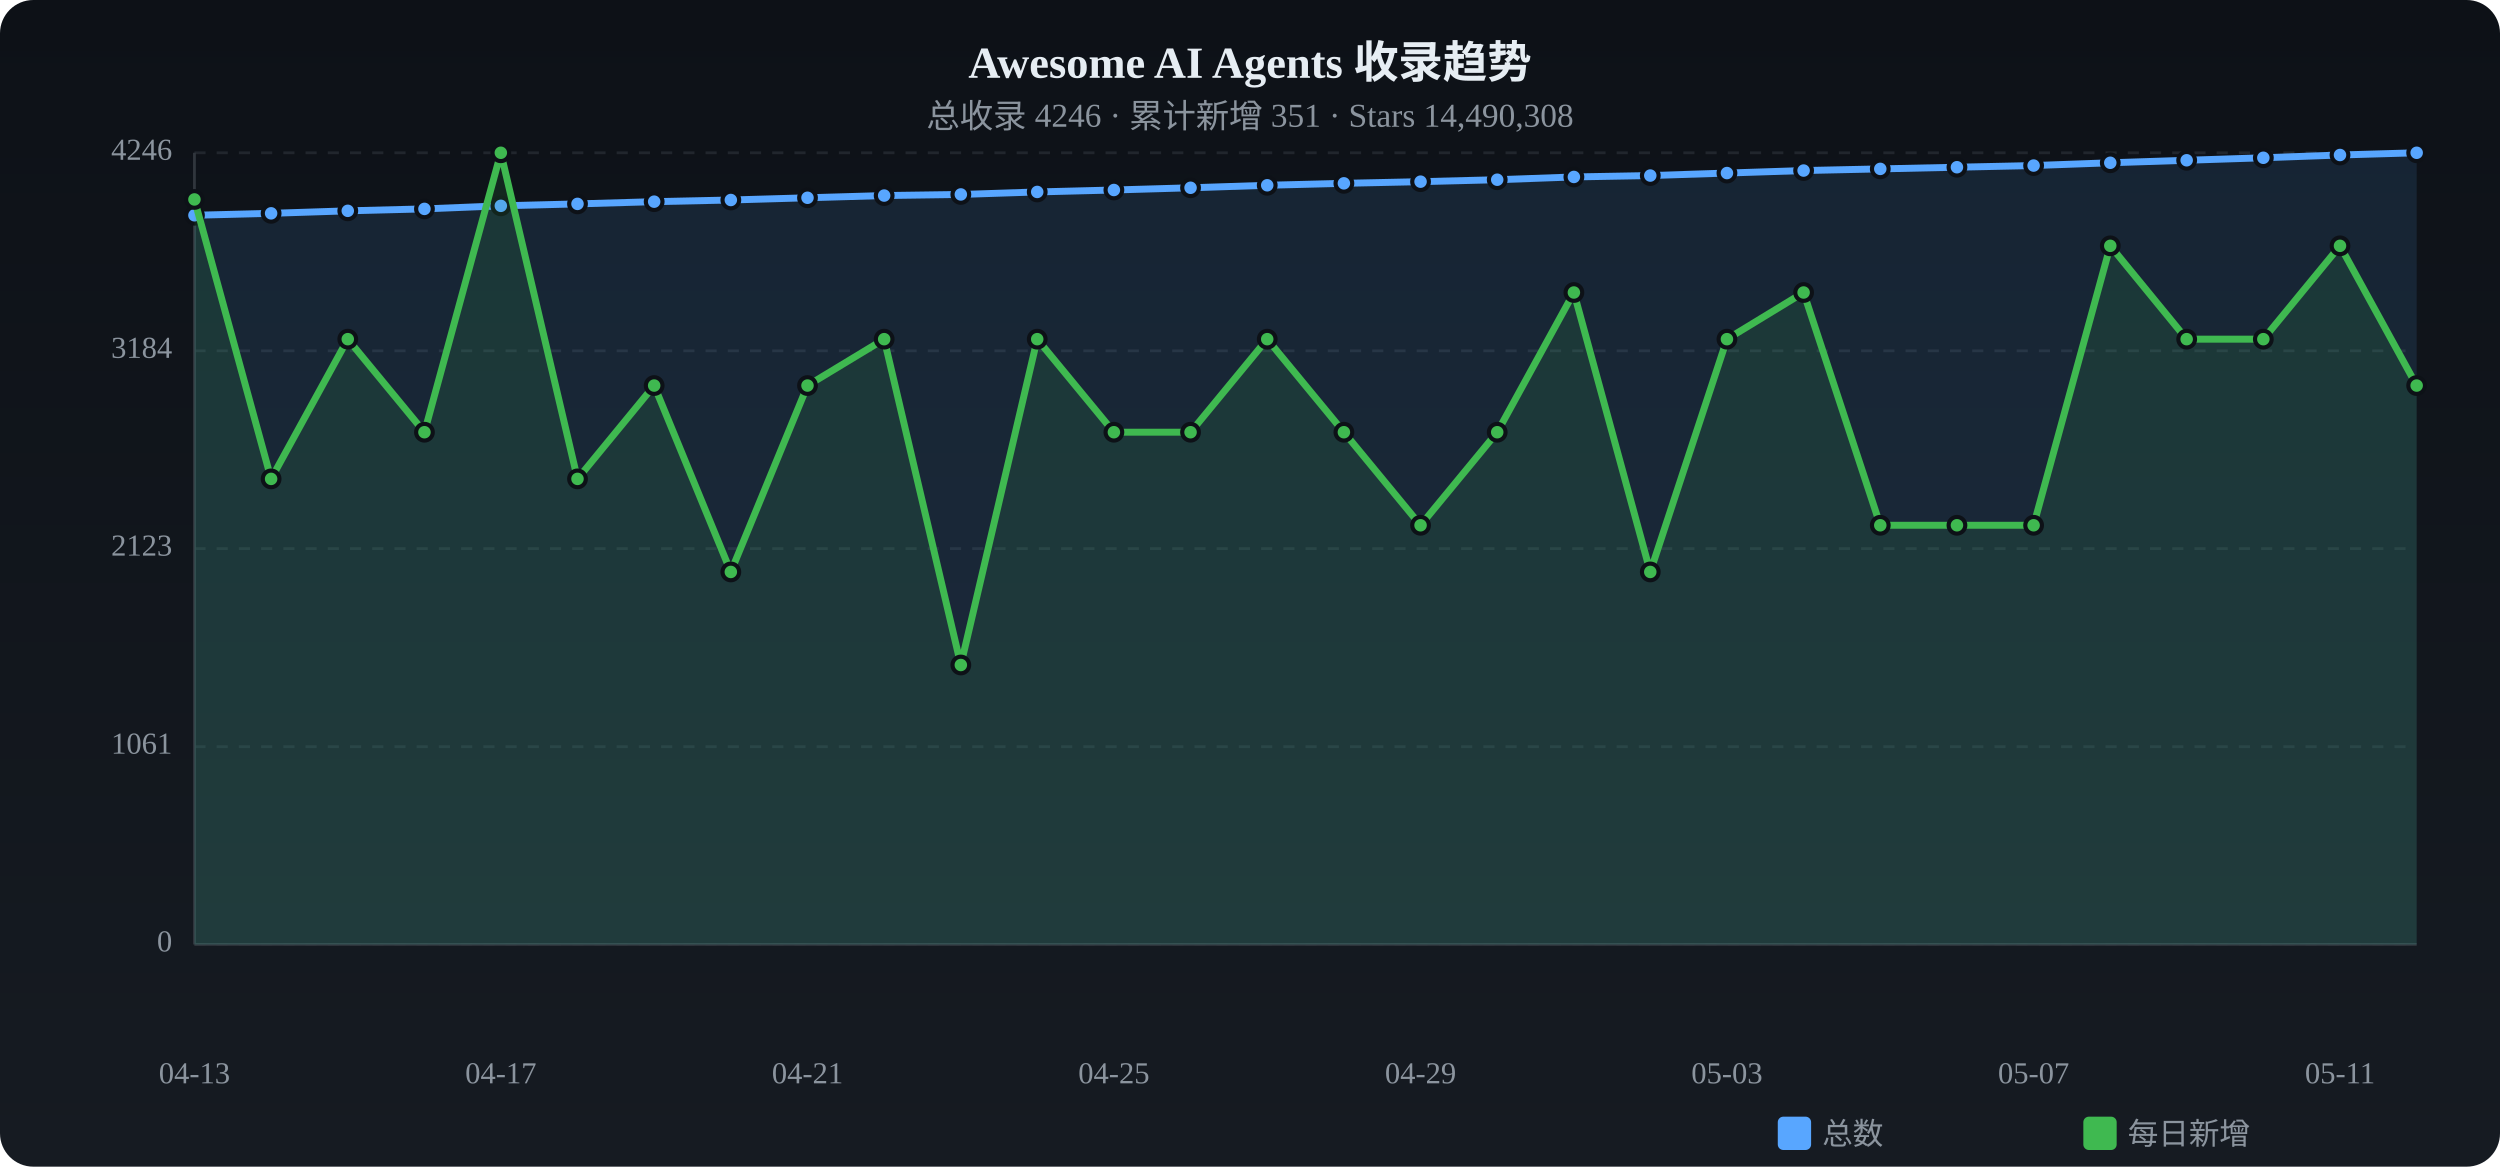
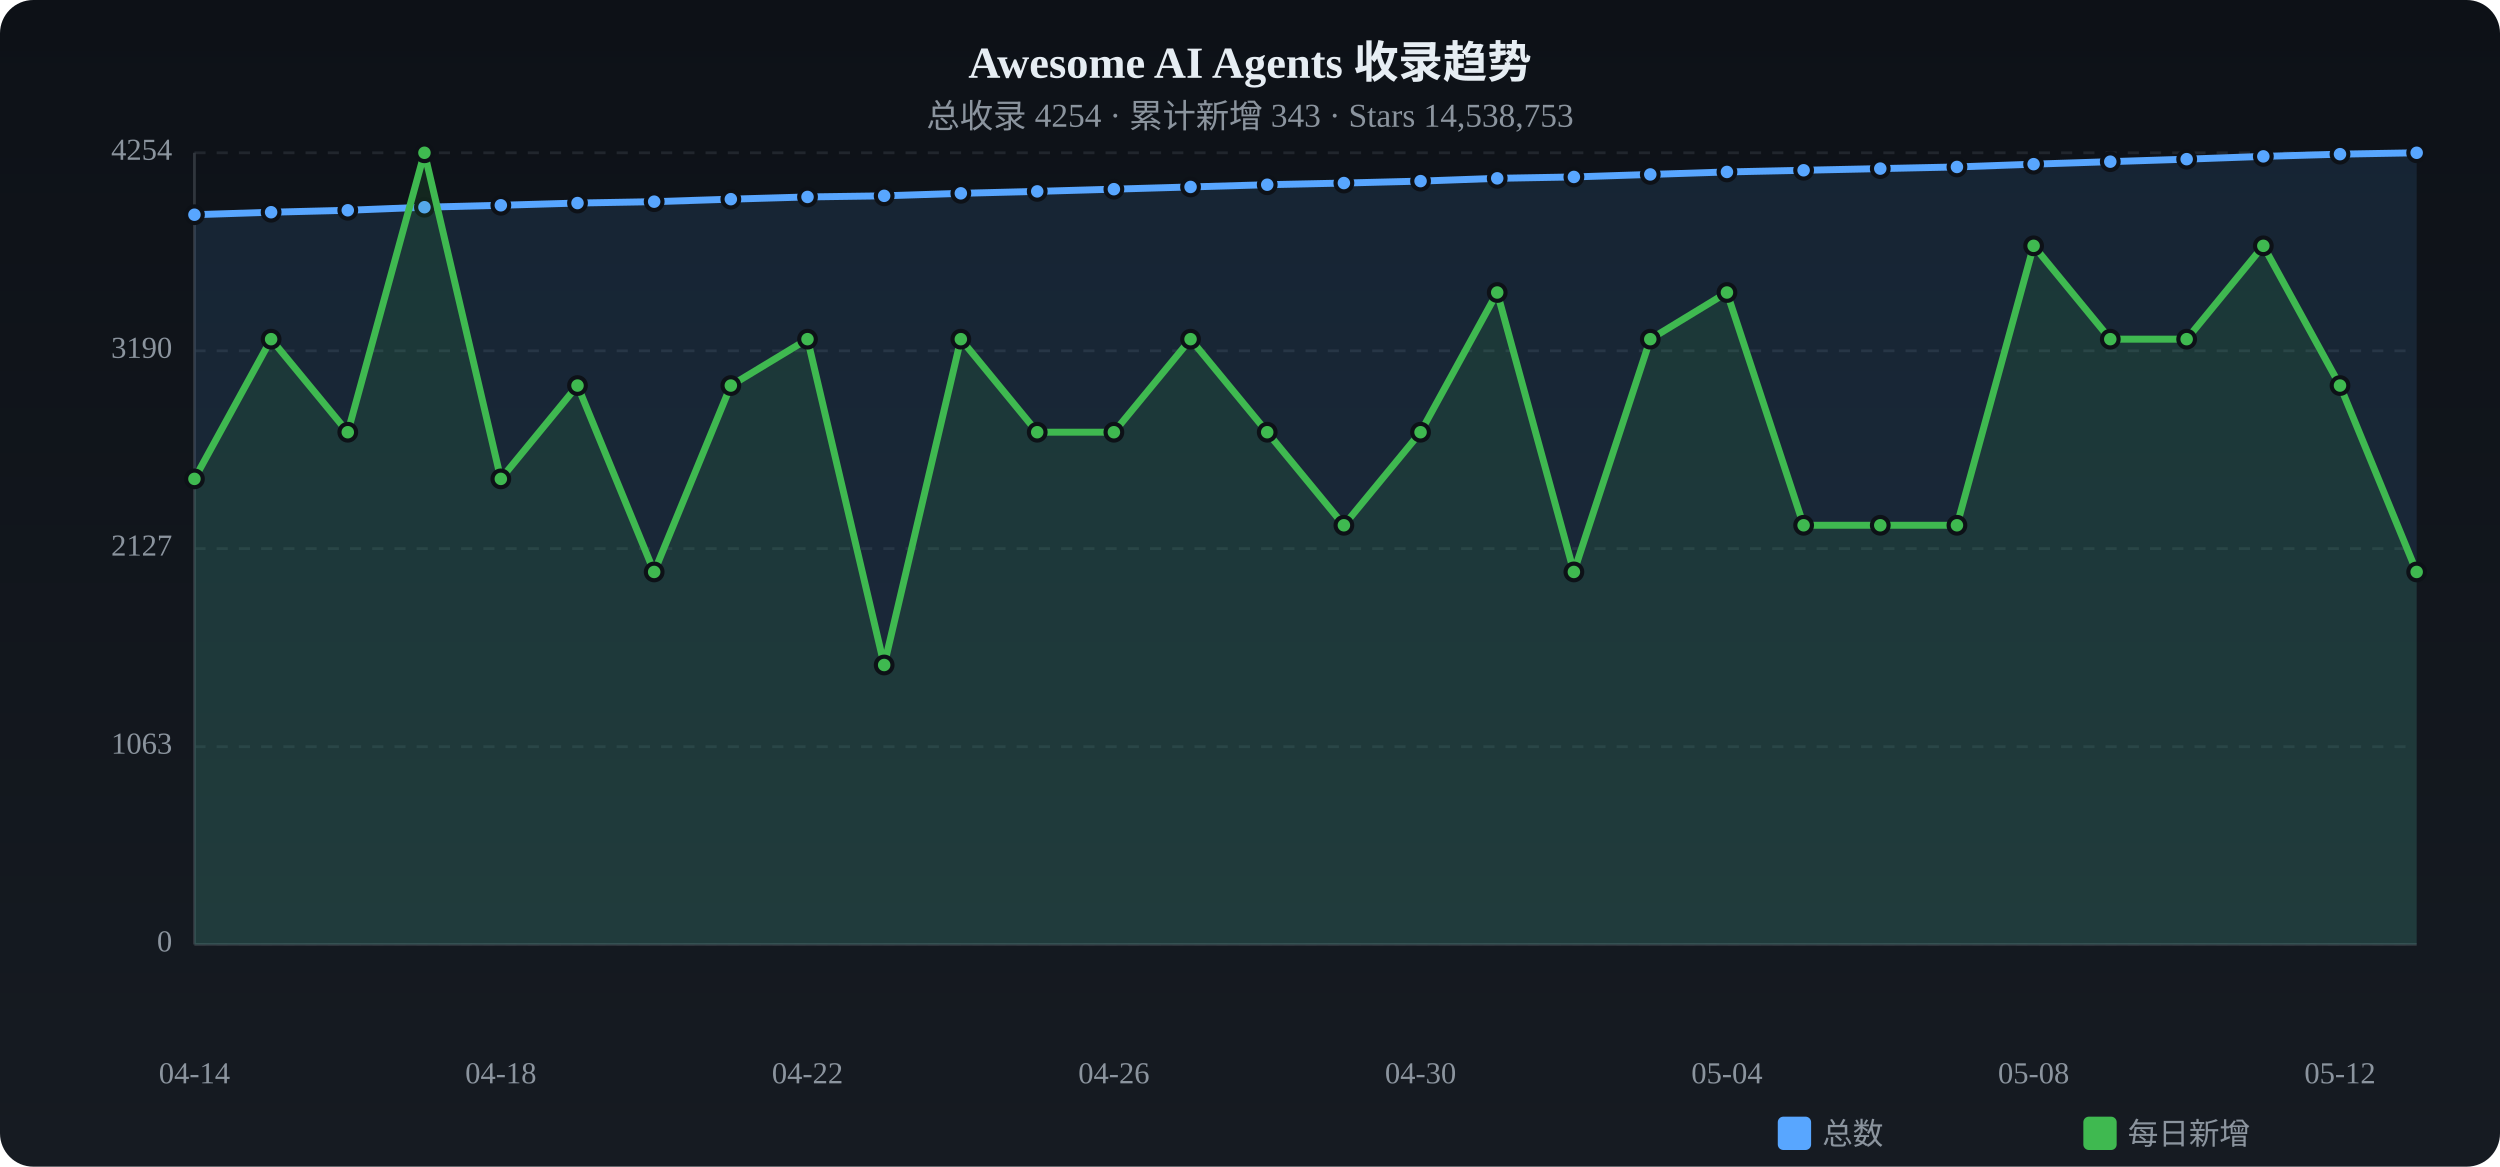
<svg xmlns="http://www.w3.org/2000/svg" viewBox="0 0 900 420" width="900" height="420">
  <defs>
    <linearGradient id="tbg" x1="0%" y1="0%" x2="0%" y2="100%">
      <stop offset="0%" stop-color="#0d1117" />
      <stop offset="100%" stop-color="#161b22" />
    </linearGradient>
  </defs>
  <rect width="900" height="420" rx="12" fill="url(#tbg)" />
  <text x="450.0" y="28" text-anchor="middle" fill="#e6edf3" font-size="16" font-weight="bold">Awesome AI Agents 收录趋势</text>
-   <text x="450.0" y="46" text-anchor="middle" fill="#8b949e" font-size="12">总收录 4246 · 累计新增 351 · Stars 14,490,308</text>
+   <text x="450.0" y="46" text-anchor="middle" fill="#8b949e" font-size="12">总收录 4254 · 累计新增 343 · Stars 14,538,753</text>
  <text x="62" y="340.0" text-anchor="end" fill="#8b949e" font-size="11" dominant-baseline="middle">0</text>
  <line x1="70" y1="340.0" x2="870" y2="340.0" stroke="#21262d" stroke-dasharray="4 4" />
-   <text x="62" y="268.8" text-anchor="end" fill="#8b949e" font-size="11" dominant-baseline="middle">1061</text>
+   <text x="62" y="268.8" text-anchor="end" fill="#8b949e" font-size="11" dominant-baseline="middle">1063</text>
  <line x1="70" y1="268.8" x2="870" y2="268.8" stroke="#21262d" stroke-dasharray="4 4" />
-   <text x="62" y="197.5" text-anchor="end" fill="#8b949e" font-size="11" dominant-baseline="middle">2123</text>
+   <text x="62" y="197.5" text-anchor="end" fill="#8b949e" font-size="11" dominant-baseline="middle">2127</text>
  <line x1="70" y1="197.5" x2="870" y2="197.5" stroke="#21262d" stroke-dasharray="4 4" />
-   <text x="62" y="126.3" text-anchor="end" fill="#8b949e" font-size="11" dominant-baseline="middle">3184</text>
+   <text x="62" y="126.3" text-anchor="end" fill="#8b949e" font-size="11" dominant-baseline="middle">3190</text>
  <line x1="70" y1="126.3" x2="870" y2="126.3" stroke="#21262d" stroke-dasharray="4 4" />
-   <text x="62" y="55.0" text-anchor="end" fill="#8b949e" font-size="11" dominant-baseline="middle">4246</text>
+   <text x="62" y="55.0" text-anchor="end" fill="#8b949e" font-size="11" dominant-baseline="middle">4254</text>
  <line x1="70" y1="55.0" x2="870" y2="55.0" stroke="#21262d" stroke-dasharray="4 4" />
  <line x1="70" y1="55" x2="70" y2="340" stroke="#30363d" />
  <line x1="70" y1="340" x2="870" y2="340" stroke="#30363d" />
-   <path d="M70.0,77.5 L97.6,76.8 L125.2,75.9 L152.8,75.2 L180.3,74.1 L207.9,73.4 L235.5,72.6 L263.1,72.0 L290.7,71.2 L318.3,70.4 L345.9,70.0 L373.4,69.1 L401.0,68.4 L428.6,67.6 L456.2,66.7 L483.8,66.0 L511.4,65.4 L539.0,64.7 L566.6,63.7 L594.1,63.2 L621.7,62.3 L649.3,61.4 L676.9,60.8 L704.5,60.2 L732.1,59.6 L759.7,58.6 L787.2,57.7 L814.8,56.8 L842.4,55.8 L870.0,55.0 L870.0,340 L70.0,340 Z" fill="#58a6ff" opacity="0.12" />
-   <polyline points="70.0,77.5 97.6,76.8 125.2,75.9 152.8,75.2 180.3,74.1 207.9,73.4 235.5,72.6 263.1,72.0 290.7,71.2 318.3,70.4 345.9,70.0 373.4,69.1 401.0,68.4 428.6,67.6 456.2,66.7 483.8,66.0 511.4,65.4 539.0,64.7 566.6,63.7 594.1,63.2 621.7,62.3 649.3,61.4 676.9,60.8 704.5,60.2 732.1,59.6 759.7,58.6 787.2,57.7 814.8,56.8 842.4,55.8 870.0,55.0" fill="none" stroke="#58a6ff" stroke-width="2.5" stroke-linecap="round" stroke-linejoin="round" />
-   <circle cx="70.0" cy="77.5" r="3" fill="#58a6ff" stroke="#0d1117" stroke-width="1.5" />
-   <circle cx="97.6" cy="76.8" r="3" fill="#58a6ff" stroke="#0d1117" stroke-width="1.5" />
-   <circle cx="125.2" cy="75.9" r="3" fill="#58a6ff" stroke="#0d1117" stroke-width="1.5" />
-   <circle cx="152.8" cy="75.2" r="3" fill="#58a6ff" stroke="#0d1117" stroke-width="1.5" />
-   <circle cx="180.3" cy="74.1" r="3" fill="#58a6ff" stroke="#0d1117" stroke-width="1.5" />
-   <circle cx="207.9" cy="73.4" r="3" fill="#58a6ff" stroke="#0d1117" stroke-width="1.5" />
+   <path d="M70.0,77.3 L97.6,76.4 L125.2,75.7 L152.8,74.6 L180.3,73.9 L207.9,73.1 L235.5,72.6 L263.1,71.7 L290.7,70.9 L318.3,70.5 L345.9,69.6 L373.4,68.9 L401.0,68.1 L428.6,67.3 L456.2,66.5 L483.8,65.9 L511.4,65.2 L539.0,64.2 L566.6,63.7 L594.1,62.8 L621.7,61.9 L649.3,61.3 L676.9,60.7 L704.5,60.1 L732.1,59.1 L759.7,58.2 L787.2,57.3 L814.8,56.3 L842.4,55.5 L870.0,55.0 L870.0,340 L70.0,340 Z" fill="#58a6ff" opacity="0.12" />
+   <polyline points="70.0,77.3 97.6,76.4 125.2,75.7 152.8,74.6 180.3,73.9 207.9,73.1 235.5,72.6 263.1,71.7 290.7,70.9 318.3,70.5 345.9,69.6 373.4,68.9 401.0,68.1 428.6,67.3 456.2,66.5 483.8,65.9 511.4,65.2 539.0,64.2 566.6,63.7 594.1,62.8 621.7,61.9 649.3,61.3 676.9,60.7 704.5,60.1 732.1,59.1 759.7,58.2 787.2,57.3 814.8,56.3 842.4,55.5 870.0,55.0" fill="none" stroke="#58a6ff" stroke-width="2.5" stroke-linecap="round" stroke-linejoin="round" />
+   <circle cx="70.0" cy="77.3" r="3" fill="#58a6ff" stroke="#0d1117" stroke-width="1.5" />
+   <circle cx="97.6" cy="76.4" r="3" fill="#58a6ff" stroke="#0d1117" stroke-width="1.5" />
+   <circle cx="125.2" cy="75.7" r="3" fill="#58a6ff" stroke="#0d1117" stroke-width="1.5" />
+   <circle cx="152.8" cy="74.6" r="3" fill="#58a6ff" stroke="#0d1117" stroke-width="1.5" />
+   <circle cx="180.3" cy="73.9" r="3" fill="#58a6ff" stroke="#0d1117" stroke-width="1.5" />
+   <circle cx="207.9" cy="73.1" r="3" fill="#58a6ff" stroke="#0d1117" stroke-width="1.5" />
  <circle cx="235.5" cy="72.6" r="3" fill="#58a6ff" stroke="#0d1117" stroke-width="1.5" />
-   <circle cx="263.1" cy="72.0" r="3" fill="#58a6ff" stroke="#0d1117" stroke-width="1.5" />
-   <circle cx="290.7" cy="71.2" r="3" fill="#58a6ff" stroke="#0d1117" stroke-width="1.5" />
-   <circle cx="318.3" cy="70.4" r="3" fill="#58a6ff" stroke="#0d1117" stroke-width="1.5" />
-   <circle cx="345.9" cy="70.0" r="3" fill="#58a6ff" stroke="#0d1117" stroke-width="1.5" />
-   <circle cx="373.4" cy="69.1" r="3" fill="#58a6ff" stroke="#0d1117" stroke-width="1.5" />
-   <circle cx="401.0" cy="68.4" r="3" fill="#58a6ff" stroke="#0d1117" stroke-width="1.5" />
-   <circle cx="428.6" cy="67.6" r="3" fill="#58a6ff" stroke="#0d1117" stroke-width="1.5" />
-   <circle cx="456.2" cy="66.7" r="3" fill="#58a6ff" stroke="#0d1117" stroke-width="1.5" />
-   <circle cx="483.8" cy="66.0" r="3" fill="#58a6ff" stroke="#0d1117" stroke-width="1.5" />
-   <circle cx="511.4" cy="65.4" r="3" fill="#58a6ff" stroke="#0d1117" stroke-width="1.5" />
-   <circle cx="539.0" cy="64.7" r="3" fill="#58a6ff" stroke="#0d1117" stroke-width="1.5" />
+   <circle cx="263.1" cy="71.7" r="3" fill="#58a6ff" stroke="#0d1117" stroke-width="1.5" />
+   <circle cx="290.7" cy="70.9" r="3" fill="#58a6ff" stroke="#0d1117" stroke-width="1.5" />
+   <circle cx="318.3" cy="70.5" r="3" fill="#58a6ff" stroke="#0d1117" stroke-width="1.5" />
+   <circle cx="345.9" cy="69.6" r="3" fill="#58a6ff" stroke="#0d1117" stroke-width="1.5" />
+   <circle cx="373.4" cy="68.9" r="3" fill="#58a6ff" stroke="#0d1117" stroke-width="1.5" />
+   <circle cx="401.0" cy="68.1" r="3" fill="#58a6ff" stroke="#0d1117" stroke-width="1.5" />
+   <circle cx="428.6" cy="67.3" r="3" fill="#58a6ff" stroke="#0d1117" stroke-width="1.5" />
+   <circle cx="456.2" cy="66.5" r="3" fill="#58a6ff" stroke="#0d1117" stroke-width="1.5" />
+   <circle cx="483.8" cy="65.9" r="3" fill="#58a6ff" stroke="#0d1117" stroke-width="1.5" />
+   <circle cx="511.4" cy="65.2" r="3" fill="#58a6ff" stroke="#0d1117" stroke-width="1.5" />
+   <circle cx="539.0" cy="64.2" r="3" fill="#58a6ff" stroke="#0d1117" stroke-width="1.5" />
  <circle cx="566.6" cy="63.7" r="3" fill="#58a6ff" stroke="#0d1117" stroke-width="1.5" />
-   <circle cx="594.1" cy="63.2" r="3" fill="#58a6ff" stroke="#0d1117" stroke-width="1.5" />
-   <circle cx="621.7" cy="62.3" r="3" fill="#58a6ff" stroke="#0d1117" stroke-width="1.5" />
-   <circle cx="649.3" cy="61.4" r="3" fill="#58a6ff" stroke="#0d1117" stroke-width="1.5" />
-   <circle cx="676.9" cy="60.8" r="3" fill="#58a6ff" stroke="#0d1117" stroke-width="1.5" />
-   <circle cx="704.5" cy="60.2" r="3" fill="#58a6ff" stroke="#0d1117" stroke-width="1.5" />
-   <circle cx="732.1" cy="59.6" r="3" fill="#58a6ff" stroke="#0d1117" stroke-width="1.5" />
-   <circle cx="759.7" cy="58.6" r="3" fill="#58a6ff" stroke="#0d1117" stroke-width="1.5" />
-   <circle cx="787.2" cy="57.7" r="3" fill="#58a6ff" stroke="#0d1117" stroke-width="1.5" />
-   <circle cx="814.8" cy="56.8" r="3" fill="#58a6ff" stroke="#0d1117" stroke-width="1.5" />
-   <circle cx="842.4" cy="55.8" r="3" fill="#58a6ff" stroke="#0d1117" stroke-width="1.5" />
+   <circle cx="594.1" cy="62.8" r="3" fill="#58a6ff" stroke="#0d1117" stroke-width="1.5" />
+   <circle cx="621.7" cy="61.9" r="3" fill="#58a6ff" stroke="#0d1117" stroke-width="1.5" />
+   <circle cx="649.3" cy="61.3" r="3" fill="#58a6ff" stroke="#0d1117" stroke-width="1.5" />
+   <circle cx="676.9" cy="60.7" r="3" fill="#58a6ff" stroke="#0d1117" stroke-width="1.5" />
+   <circle cx="704.5" cy="60.1" r="3" fill="#58a6ff" stroke="#0d1117" stroke-width="1.5" />
+   <circle cx="732.1" cy="59.1" r="3" fill="#58a6ff" stroke="#0d1117" stroke-width="1.5" />
+   <circle cx="759.7" cy="58.2" r="3" fill="#58a6ff" stroke="#0d1117" stroke-width="1.5" />
+   <circle cx="787.2" cy="57.3" r="3" fill="#58a6ff" stroke="#0d1117" stroke-width="1.5" />
+   <circle cx="814.8" cy="56.3" r="3" fill="#58a6ff" stroke="#0d1117" stroke-width="1.5" />
+   <circle cx="842.4" cy="55.5" r="3" fill="#58a6ff" stroke="#0d1117" stroke-width="1.5" />
  <circle cx="870.0" cy="55.0" r="3" fill="#58a6ff" stroke="#0d1117" stroke-width="1.5" />
-   <path d="M70.0,71.8 L97.6,172.4 L125.2,122.1 L152.8,155.6 L180.3,55.0 L207.9,172.4 L235.5,138.8 L263.1,205.9 L290.7,138.8 L318.3,122.1 L345.9,239.4 L373.4,122.1 L401.0,155.6 L428.6,155.6 L456.2,122.1 L483.8,155.6 L511.4,189.1 L539.0,155.6 L566.6,105.3 L594.1,205.9 L621.7,122.1 L649.3,105.3 L676.9,189.1 L704.5,189.1 L732.1,189.1 L759.7,88.5 L787.2,122.1 L814.8,122.1 L842.4,88.5 L870.0,138.8 L870.0,340 L70.0,340 Z" fill="#3fb950" opacity="0.12" />
-   <polyline points="70.0,71.8 97.6,172.4 125.2,122.1 152.8,155.6 180.3,55.0 207.9,172.4 235.5,138.8 263.1,205.9 290.7,138.8 318.3,122.1 345.9,239.4 373.4,122.1 401.0,155.6 428.6,155.6 456.2,122.1 483.8,155.6 511.4,189.1 539.0,155.6 566.6,105.3 594.1,205.9 621.7,122.1 649.3,105.3 676.9,189.1 704.5,189.1 732.1,189.1 759.7,88.5 787.2,122.1 814.8,122.1 842.4,88.5 870.0,138.8" fill="none" stroke="#3fb950" stroke-width="2.5" stroke-linecap="round" stroke-linejoin="round" />
-   <circle cx="70.0" cy="71.8" r="3" fill="#3fb950" stroke="#0d1117" stroke-width="1.5" />
-   <circle cx="97.6" cy="172.4" r="3" fill="#3fb950" stroke="#0d1117" stroke-width="1.5" />
-   <circle cx="125.2" cy="122.1" r="3" fill="#3fb950" stroke="#0d1117" stroke-width="1.5" />
-   <circle cx="152.8" cy="155.6" r="3" fill="#3fb950" stroke="#0d1117" stroke-width="1.5" />
-   <circle cx="180.3" cy="55.0" r="3" fill="#3fb950" stroke="#0d1117" stroke-width="1.5" />
-   <circle cx="207.9" cy="172.4" r="3" fill="#3fb950" stroke="#0d1117" stroke-width="1.5" />
-   <circle cx="235.5" cy="138.8" r="3" fill="#3fb950" stroke="#0d1117" stroke-width="1.5" />
-   <circle cx="263.1" cy="205.9" r="3" fill="#3fb950" stroke="#0d1117" stroke-width="1.5" />
-   <circle cx="290.7" cy="138.8" r="3" fill="#3fb950" stroke="#0d1117" stroke-width="1.5" />
-   <circle cx="318.3" cy="122.1" r="3" fill="#3fb950" stroke="#0d1117" stroke-width="1.5" />
-   <circle cx="345.9" cy="239.4" r="3" fill="#3fb950" stroke="#0d1117" stroke-width="1.5" />
-   <circle cx="373.4" cy="122.1" r="3" fill="#3fb950" stroke="#0d1117" stroke-width="1.5" />
+   <path d="M70.0,172.4 L97.6,122.1 L125.2,155.6 L152.8,55.0 L180.3,172.4 L207.9,138.8 L235.5,205.9 L263.1,138.8 L290.7,122.1 L318.3,239.4 L345.9,122.1 L373.4,155.6 L401.0,155.6 L428.6,122.1 L456.2,155.6 L483.8,189.1 L511.4,155.6 L539.0,105.3 L566.6,205.9 L594.1,122.1 L621.7,105.3 L649.3,189.1 L676.9,189.1 L704.5,189.1 L732.1,88.5 L759.7,122.1 L787.2,122.1 L814.8,88.5 L842.4,138.8 L870.0,205.9 L870.0,340 L70.0,340 Z" fill="#3fb950" opacity="0.12" />
+   <polyline points="70.0,172.4 97.6,122.1 125.2,155.6 152.8,55.0 180.3,172.4 207.9,138.8 235.5,205.9 263.1,138.8 290.7,122.1 318.3,239.4 345.9,122.1 373.4,155.6 401.0,155.6 428.6,122.1 456.2,155.6 483.8,189.1 511.4,155.6 539.0,105.3 566.6,205.9 594.1,122.1 621.7,105.3 649.3,189.1 676.9,189.1 704.5,189.1 732.1,88.5 759.7,122.1 787.2,122.1 814.8,88.5 842.4,138.8 870.0,205.9" fill="none" stroke="#3fb950" stroke-width="2.5" stroke-linecap="round" stroke-linejoin="round" />
+   <circle cx="70.0" cy="172.4" r="3" fill="#3fb950" stroke="#0d1117" stroke-width="1.5" />
+   <circle cx="97.6" cy="122.1" r="3" fill="#3fb950" stroke="#0d1117" stroke-width="1.5" />
+   <circle cx="125.2" cy="155.6" r="3" fill="#3fb950" stroke="#0d1117" stroke-width="1.5" />
+   <circle cx="152.8" cy="55.0" r="3" fill="#3fb950" stroke="#0d1117" stroke-width="1.5" />
+   <circle cx="180.3" cy="172.4" r="3" fill="#3fb950" stroke="#0d1117" stroke-width="1.5" />
+   <circle cx="207.9" cy="138.8" r="3" fill="#3fb950" stroke="#0d1117" stroke-width="1.5" />
+   <circle cx="235.5" cy="205.9" r="3" fill="#3fb950" stroke="#0d1117" stroke-width="1.5" />
+   <circle cx="263.1" cy="138.8" r="3" fill="#3fb950" stroke="#0d1117" stroke-width="1.5" />
+   <circle cx="290.7" cy="122.1" r="3" fill="#3fb950" stroke="#0d1117" stroke-width="1.5" />
+   <circle cx="318.3" cy="239.4" r="3" fill="#3fb950" stroke="#0d1117" stroke-width="1.5" />
+   <circle cx="345.9" cy="122.1" r="3" fill="#3fb950" stroke="#0d1117" stroke-width="1.5" />
+   <circle cx="373.4" cy="155.6" r="3" fill="#3fb950" stroke="#0d1117" stroke-width="1.5" />
  <circle cx="401.0" cy="155.6" r="3" fill="#3fb950" stroke="#0d1117" stroke-width="1.5" />
-   <circle cx="428.6" cy="155.6" r="3" fill="#3fb950" stroke="#0d1117" stroke-width="1.5" />
-   <circle cx="456.2" cy="122.1" r="3" fill="#3fb950" stroke="#0d1117" stroke-width="1.5" />
-   <circle cx="483.8" cy="155.6" r="3" fill="#3fb950" stroke="#0d1117" stroke-width="1.5" />
-   <circle cx="511.4" cy="189.1" r="3" fill="#3fb950" stroke="#0d1117" stroke-width="1.5" />
-   <circle cx="539.0" cy="155.6" r="3" fill="#3fb950" stroke="#0d1117" stroke-width="1.5" />
-   <circle cx="566.6" cy="105.3" r="3" fill="#3fb950" stroke="#0d1117" stroke-width="1.5" />
-   <circle cx="594.1" cy="205.9" r="3" fill="#3fb950" stroke="#0d1117" stroke-width="1.5" />
-   <circle cx="621.7" cy="122.1" r="3" fill="#3fb950" stroke="#0d1117" stroke-width="1.5" />
-   <circle cx="649.3" cy="105.3" r="3" fill="#3fb950" stroke="#0d1117" stroke-width="1.5" />
+   <circle cx="428.6" cy="122.1" r="3" fill="#3fb950" stroke="#0d1117" stroke-width="1.5" />
+   <circle cx="456.2" cy="155.6" r="3" fill="#3fb950" stroke="#0d1117" stroke-width="1.5" />
+   <circle cx="483.8" cy="189.1" r="3" fill="#3fb950" stroke="#0d1117" stroke-width="1.5" />
+   <circle cx="511.4" cy="155.6" r="3" fill="#3fb950" stroke="#0d1117" stroke-width="1.5" />
+   <circle cx="539.0" cy="105.3" r="3" fill="#3fb950" stroke="#0d1117" stroke-width="1.5" />
+   <circle cx="566.6" cy="205.9" r="3" fill="#3fb950" stroke="#0d1117" stroke-width="1.5" />
+   <circle cx="594.1" cy="122.1" r="3" fill="#3fb950" stroke="#0d1117" stroke-width="1.5" />
+   <circle cx="621.7" cy="105.3" r="3" fill="#3fb950" stroke="#0d1117" stroke-width="1.5" />
+   <circle cx="649.3" cy="189.1" r="3" fill="#3fb950" stroke="#0d1117" stroke-width="1.5" />
  <circle cx="676.9" cy="189.1" r="3" fill="#3fb950" stroke="#0d1117" stroke-width="1.5" />
  <circle cx="704.5" cy="189.1" r="3" fill="#3fb950" stroke="#0d1117" stroke-width="1.5" />
-   <circle cx="732.1" cy="189.1" r="3" fill="#3fb950" stroke="#0d1117" stroke-width="1.5" />
-   <circle cx="759.7" cy="88.5" r="3" fill="#3fb950" stroke="#0d1117" stroke-width="1.5" />
+   <circle cx="732.1" cy="88.5" r="3" fill="#3fb950" stroke="#0d1117" stroke-width="1.5" />
+   <circle cx="759.7" cy="122.1" r="3" fill="#3fb950" stroke="#0d1117" stroke-width="1.5" />
  <circle cx="787.2" cy="122.1" r="3" fill="#3fb950" stroke="#0d1117" stroke-width="1.5" />
-   <circle cx="814.8" cy="122.1" r="3" fill="#3fb950" stroke="#0d1117" stroke-width="1.5" />
-   <circle cx="842.4" cy="88.5" r="3" fill="#3fb950" stroke="#0d1117" stroke-width="1.5" />
-   <circle cx="870.0" cy="138.8" r="3" fill="#3fb950" stroke="#0d1117" stroke-width="1.5" />
-   <text x="70.0" y="390" text-anchor="middle" fill="#8b949e" font-size="11">04-13</text>
-   <text x="180.3" y="390" text-anchor="middle" fill="#8b949e" font-size="11">04-17</text>
-   <text x="290.7" y="390" text-anchor="middle" fill="#8b949e" font-size="11">04-21</text>
-   <text x="401.0" y="390" text-anchor="middle" fill="#8b949e" font-size="11">04-25</text>
-   <text x="511.4" y="390" text-anchor="middle" fill="#8b949e" font-size="11">04-29</text>
-   <text x="621.7" y="390" text-anchor="middle" fill="#8b949e" font-size="11">05-03</text>
-   <text x="732.1" y="390" text-anchor="middle" fill="#8b949e" font-size="11">05-07</text>
-   <text x="842.4" y="390" text-anchor="middle" fill="#8b949e" font-size="11">05-11</text>
+   <circle cx="814.8" cy="88.5" r="3" fill="#3fb950" stroke="#0d1117" stroke-width="1.5" />
+   <circle cx="842.4" cy="138.8" r="3" fill="#3fb950" stroke="#0d1117" stroke-width="1.5" />
+   <circle cx="870.0" cy="205.9" r="3" fill="#3fb950" stroke="#0d1117" stroke-width="1.5" />
+   <text x="70.0" y="390" text-anchor="middle" fill="#8b949e" font-size="11">04-14</text>
+   <text x="180.3" y="390" text-anchor="middle" fill="#8b949e" font-size="11">04-18</text>
+   <text x="290.7" y="390" text-anchor="middle" fill="#8b949e" font-size="11">04-22</text>
+   <text x="401.0" y="390" text-anchor="middle" fill="#8b949e" font-size="11">04-26</text>
+   <text x="511.4" y="390" text-anchor="middle" fill="#8b949e" font-size="11">04-30</text>
+   <text x="621.7" y="390" text-anchor="middle" fill="#8b949e" font-size="11">05-04</text>
+   <text x="732.1" y="390" text-anchor="middle" fill="#8b949e" font-size="11">05-08</text>
+   <text x="842.4" y="390" text-anchor="middle" fill="#8b949e" font-size="11">05-12</text>
  <rect x="640" y="402" width="12" height="12" rx="2" fill="#58a6ff" />
  <text x="656" y="412" fill="#8b949e" font-size="11">总数</text>
  <rect x="750" y="402" width="12" height="12" rx="2" fill="#3fb950" />
  <text x="766" y="412" fill="#8b949e" font-size="11">每日新增</text>
</svg>
